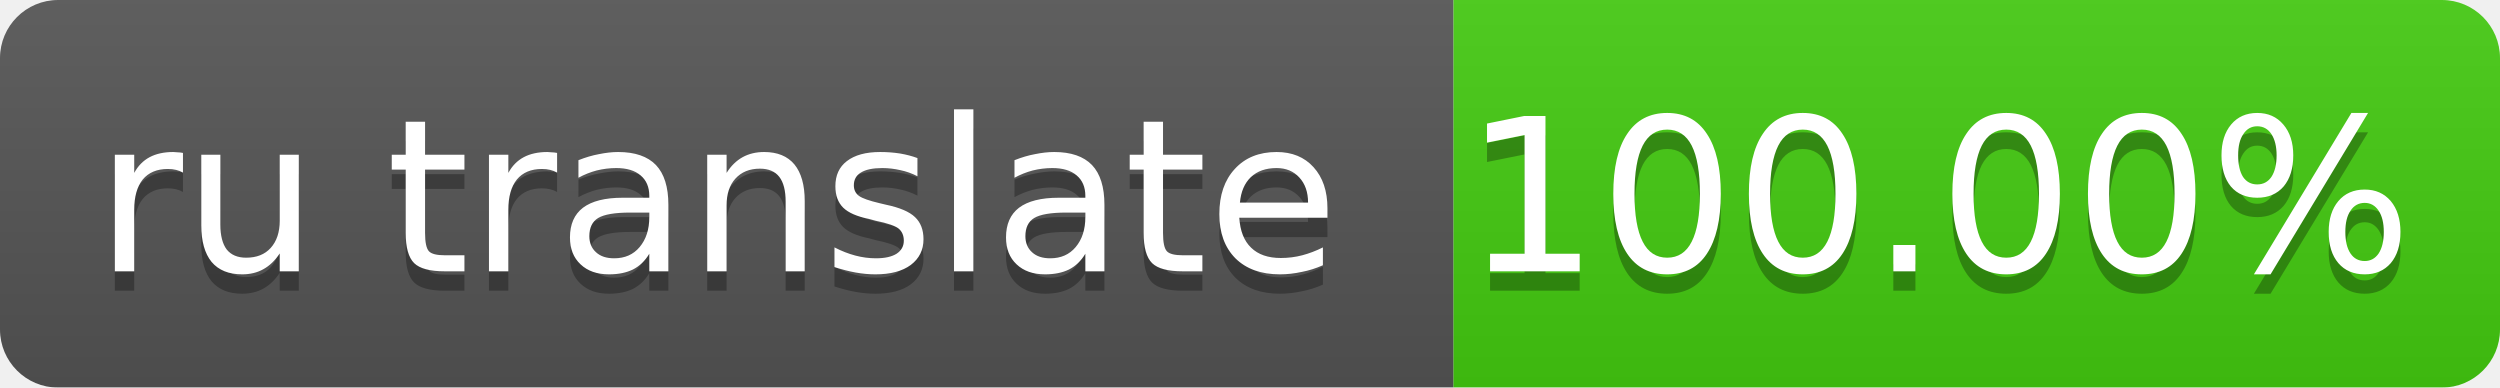
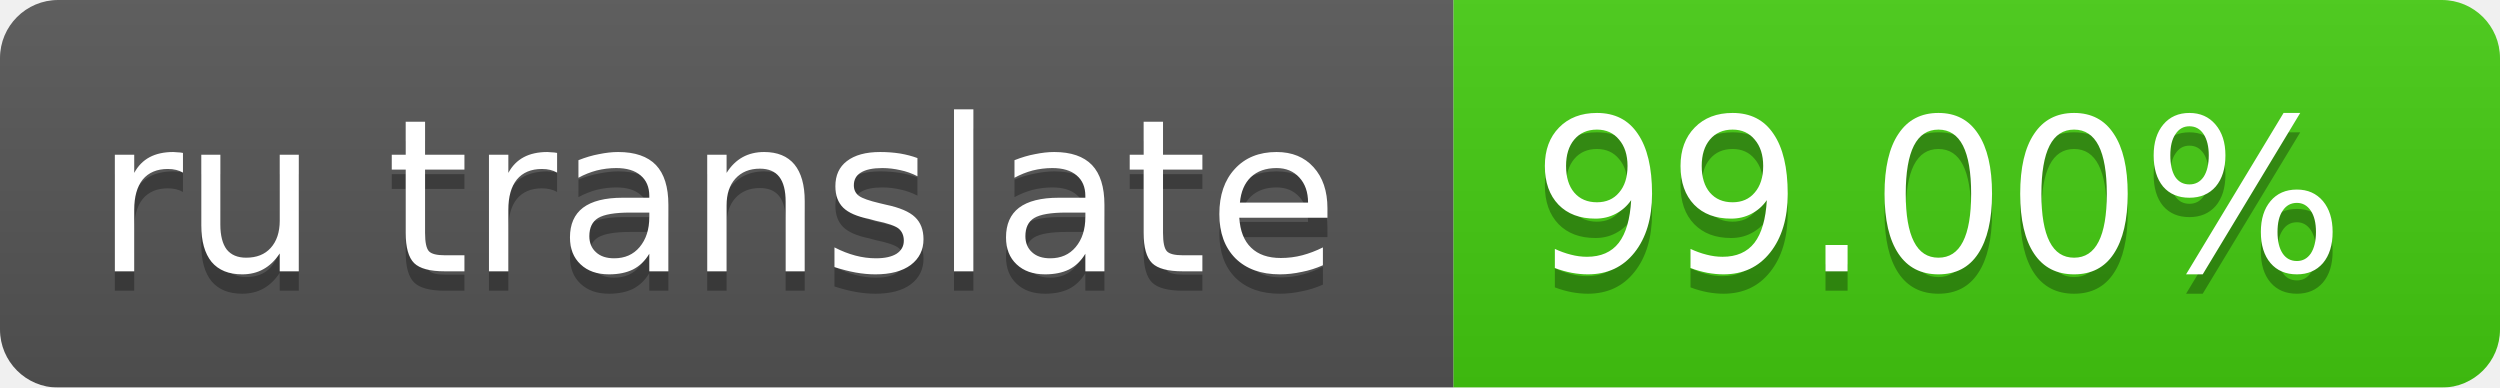
<svg xmlns="http://www.w3.org/2000/svg" width="129" height="20">
  <linearGradient id="smooth" x2="0" y2="100%">
    <stop offset="0" stop-color="#bbb" stop-opacity=".1" />
    <stop offset="1" stop-opacity=".1" />
  </linearGradient>
  <mask id="round">
    <rect width="129" height="20" rx="3" fill="#fff" />
  </mask>
  <g mask="url(#round)">
    <rect width="75" height="20" fill="#555" />
    <rect x="75" width="64" height="20" fill="#4c1" />
    <rect width="129" height="20" fill="url(#smooth)" />
  </g>
  <g fill="#fff" text-anchor="middle" font-family="DejaVu Sans,Verdana,Geneva,sans-serif" font-size="11">
    <text x="37" y="15" fill="#010101" fill-opacity=".3">ru translate</text>
    <text x="37" y="14">ru translate</text>
-     <text x="100" y="15" fill="#010101" fill-opacity=".3">100.00%</text>
-     <text x="100" y="14">100.00%</text>
+     <text x="100" y="15" fill="#010101" fill-opacity=".3">99.00%</text>
+     <text x="100" y="14">99.00%</text>
  </g>
</svg>
